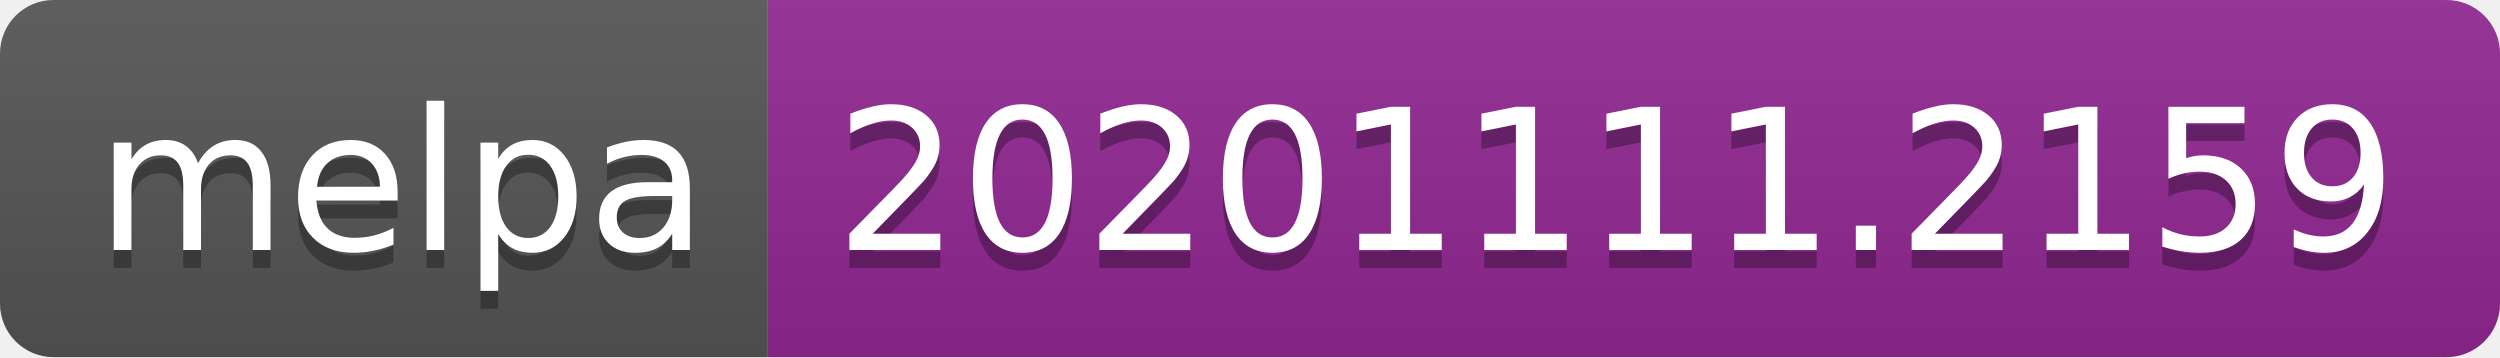
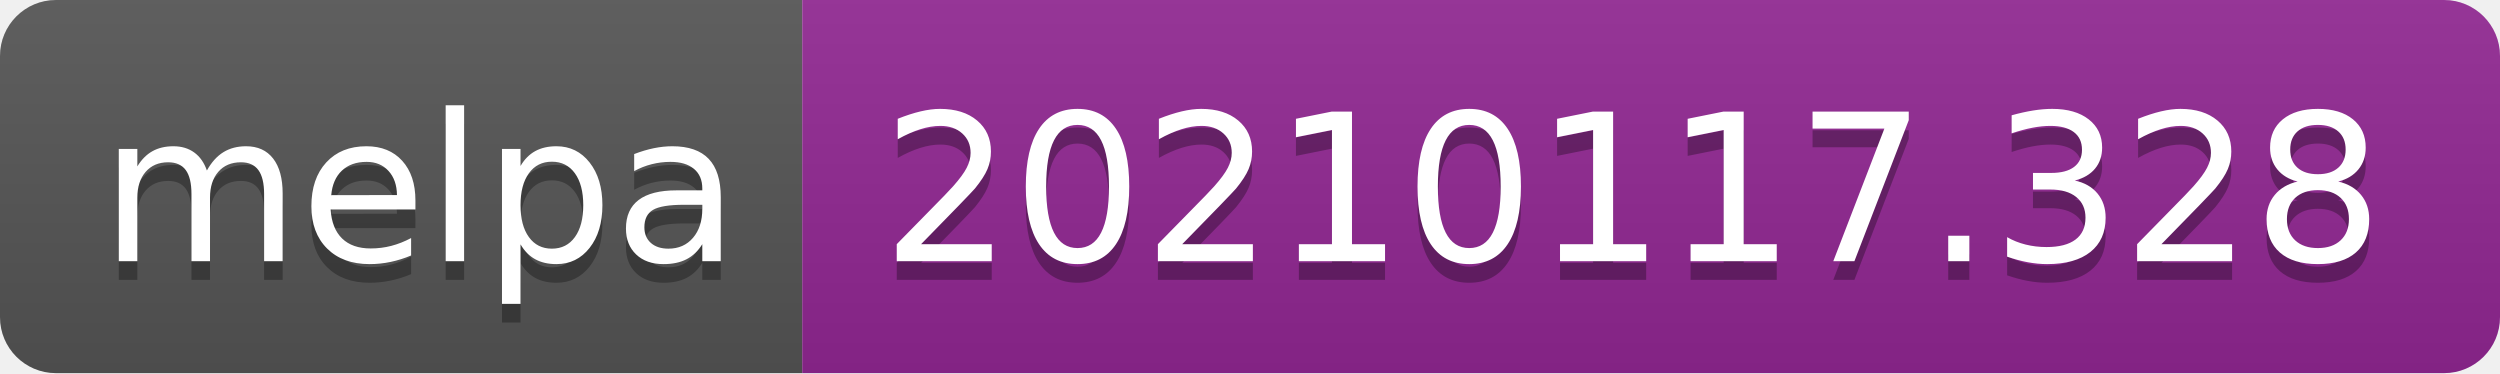
- <svg xmlns="http://www.w3.org/2000/svg" width="140" height="20" role="img" aria-label="melpa: 20201111.2159">
+ <svg xmlns="http://www.w3.org/2000/svg" width="134" height="20" role="img" aria-label="melpa: 20210117.328">
  <linearGradient id="s" x2="0" y2="100%">
    <stop offset="0" stop-color="#bbb" stop-opacity=".1" />
    <stop offset="1" stop-opacity=".1" />
  </linearGradient>
  <clipPath id="r">
-     <rect width="140" height="20" rx="3" fill="#fff" />
+     <rect width="134" height="20" rx="3" fill="#fff" />
  </clipPath>
  <g clip-path="url(#r)">
    <rect width="43" height="20" fill="#555" />
-     <rect x="43" width="97" height="20" fill="#922793" />
-     <rect width="140" height="20" fill="url(#s)" />
+     <rect x="43" width="91" height="20" fill="#922793" />
+     <rect width="134" height="20" fill="url(#s)" />
  </g>
  <g fill="#fff" text-anchor="middle" font-family="Verdana,Geneva,DejaVu Sans,sans-serif" text-rendering="geometricPrecision" font-size="110">
    <text aria-hidden="true" x="225" y="150" fill="#010101" fill-opacity=".3" transform="scale(.1)" textLength="330">melpa</text>
    <text x="225" y="140" transform="scale(.1)" fill="#fff" textLength="330">melpa</text>
-     <text aria-hidden="true" x="905" y="150" fill="#010101" fill-opacity=".3" transform="scale(.1)" textLength="870">20201111.2159</text>
-     <text x="905" y="140" transform="scale(.1)" fill="#fff" textLength="870">20201111.2159</text>
+     <text aria-hidden="true" x="875" y="150" fill="#010101" fill-opacity=".3" transform="scale(.1)" textLength="810">20210117.328</text>
+     <text x="875" y="140" transform="scale(.1)" fill="#fff" textLength="810">20210117.328</text>
  </g>
</svg>
